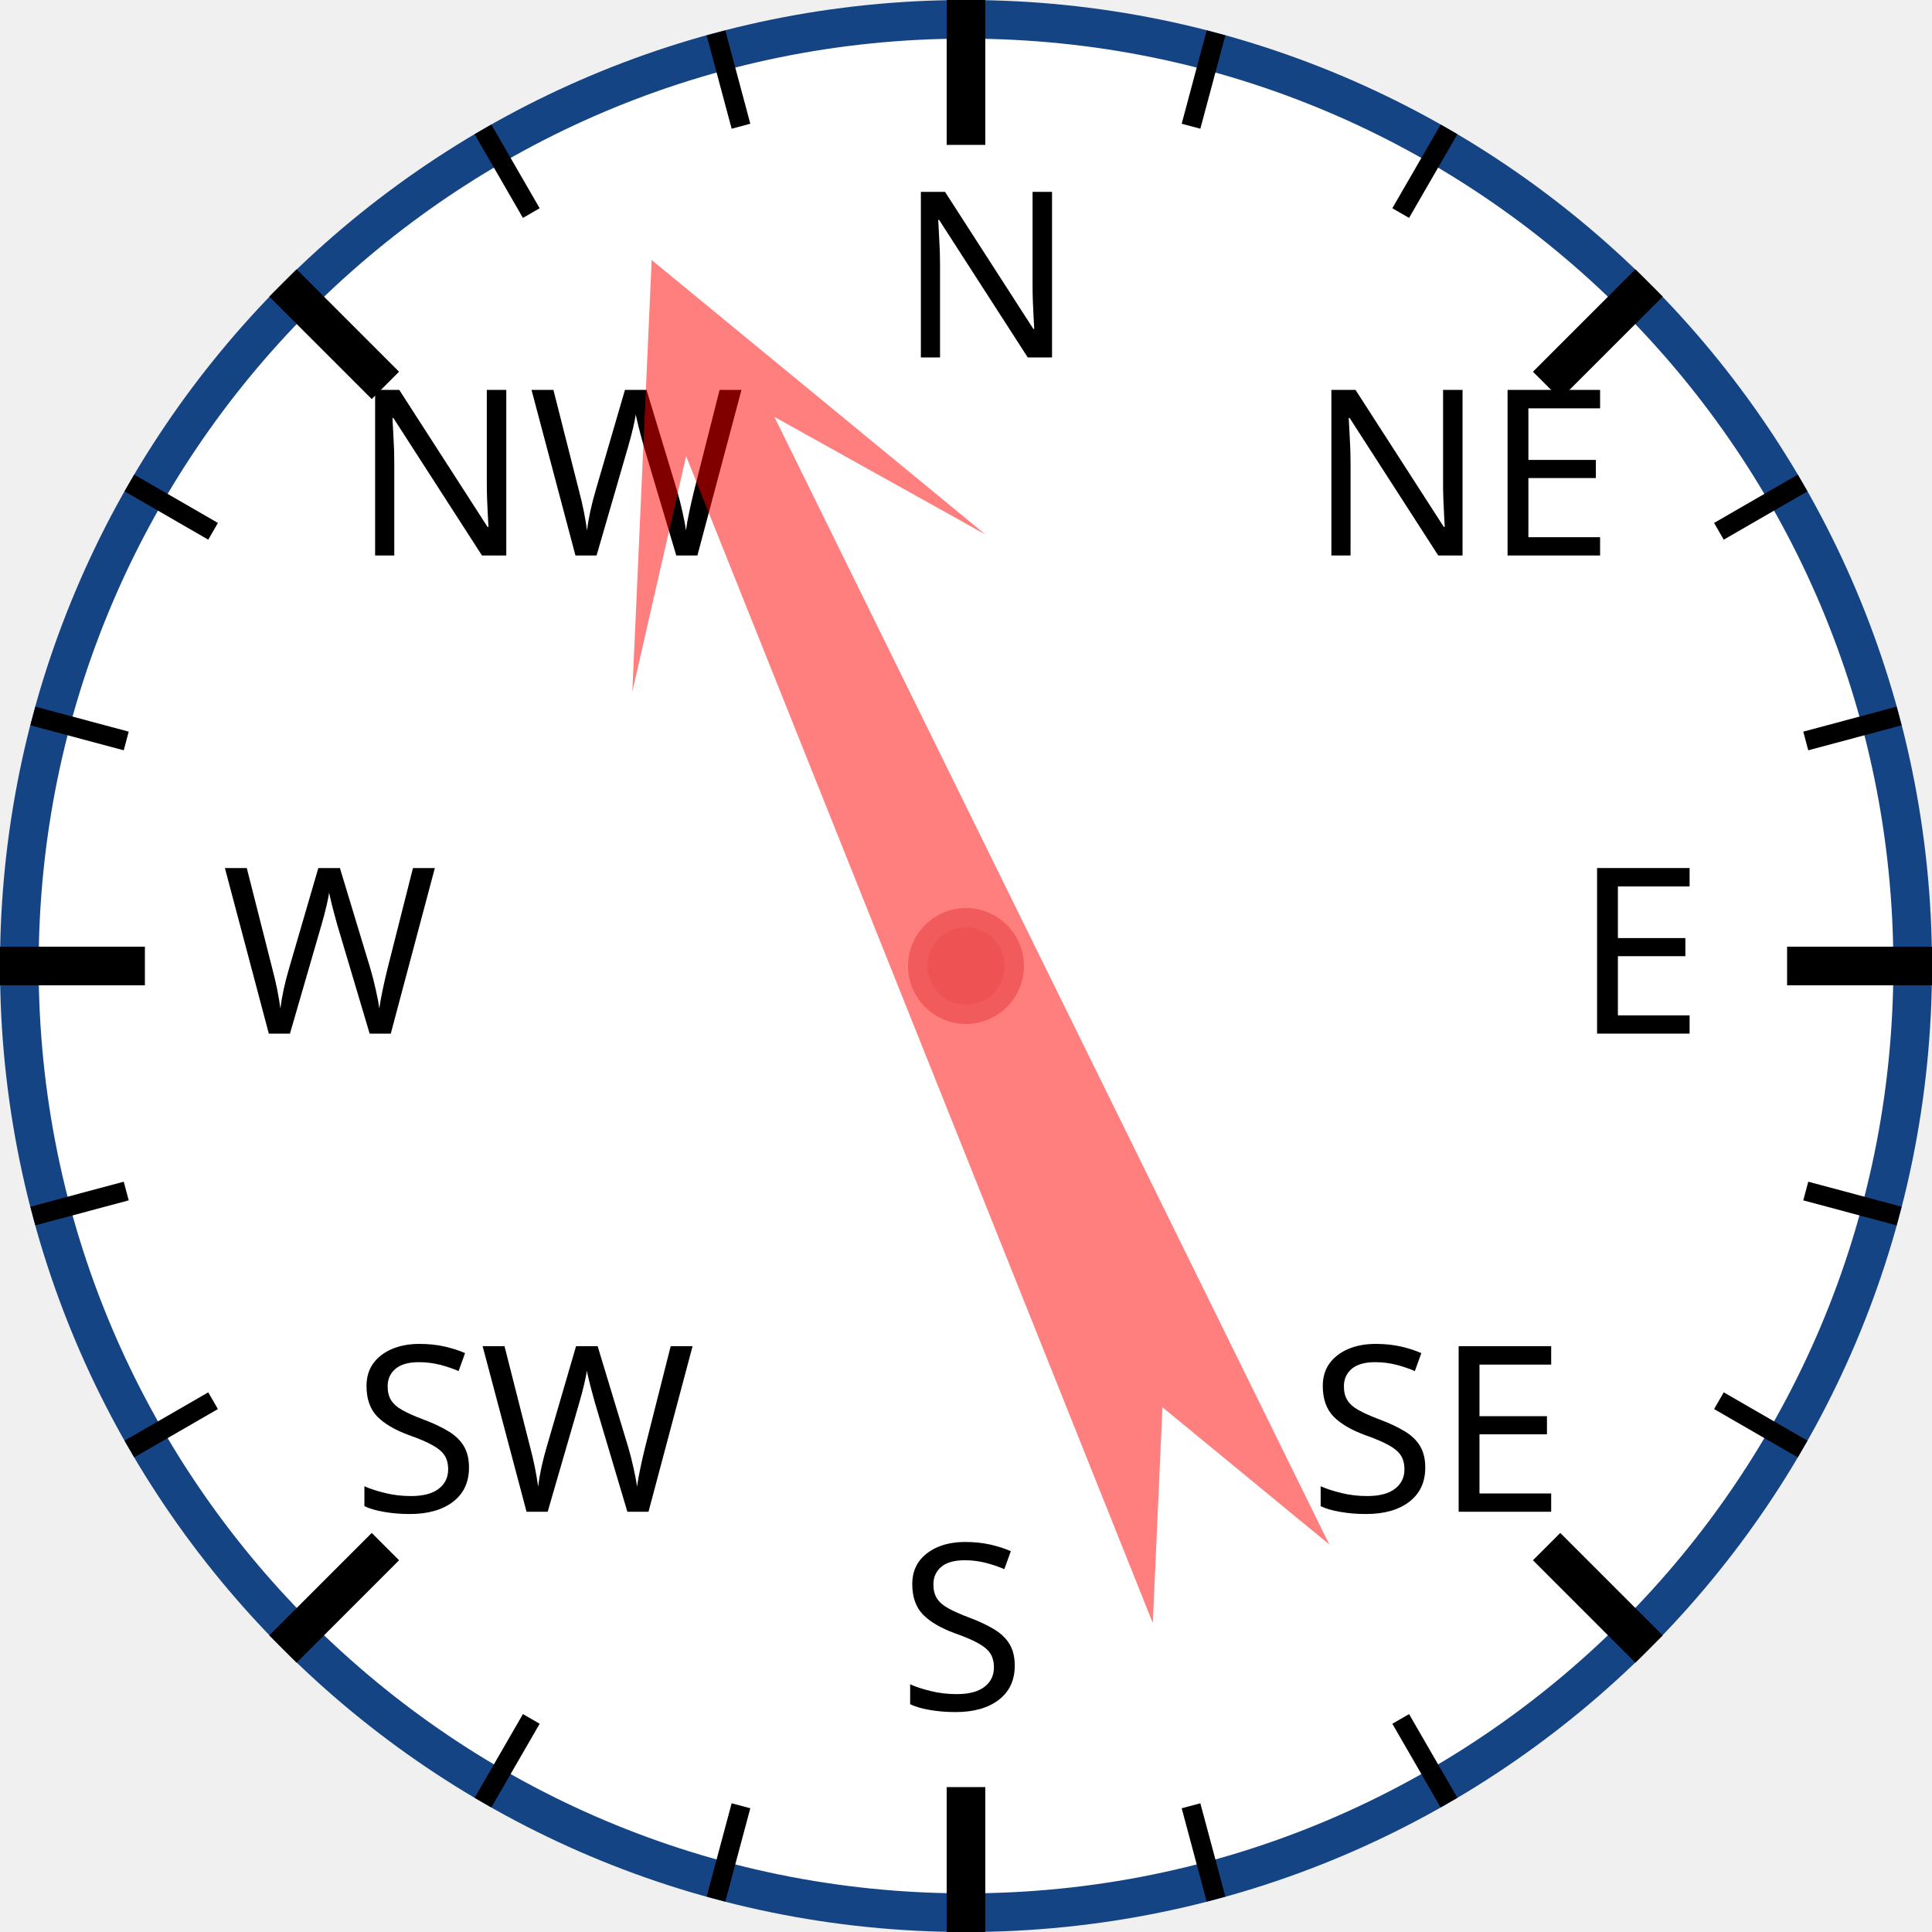
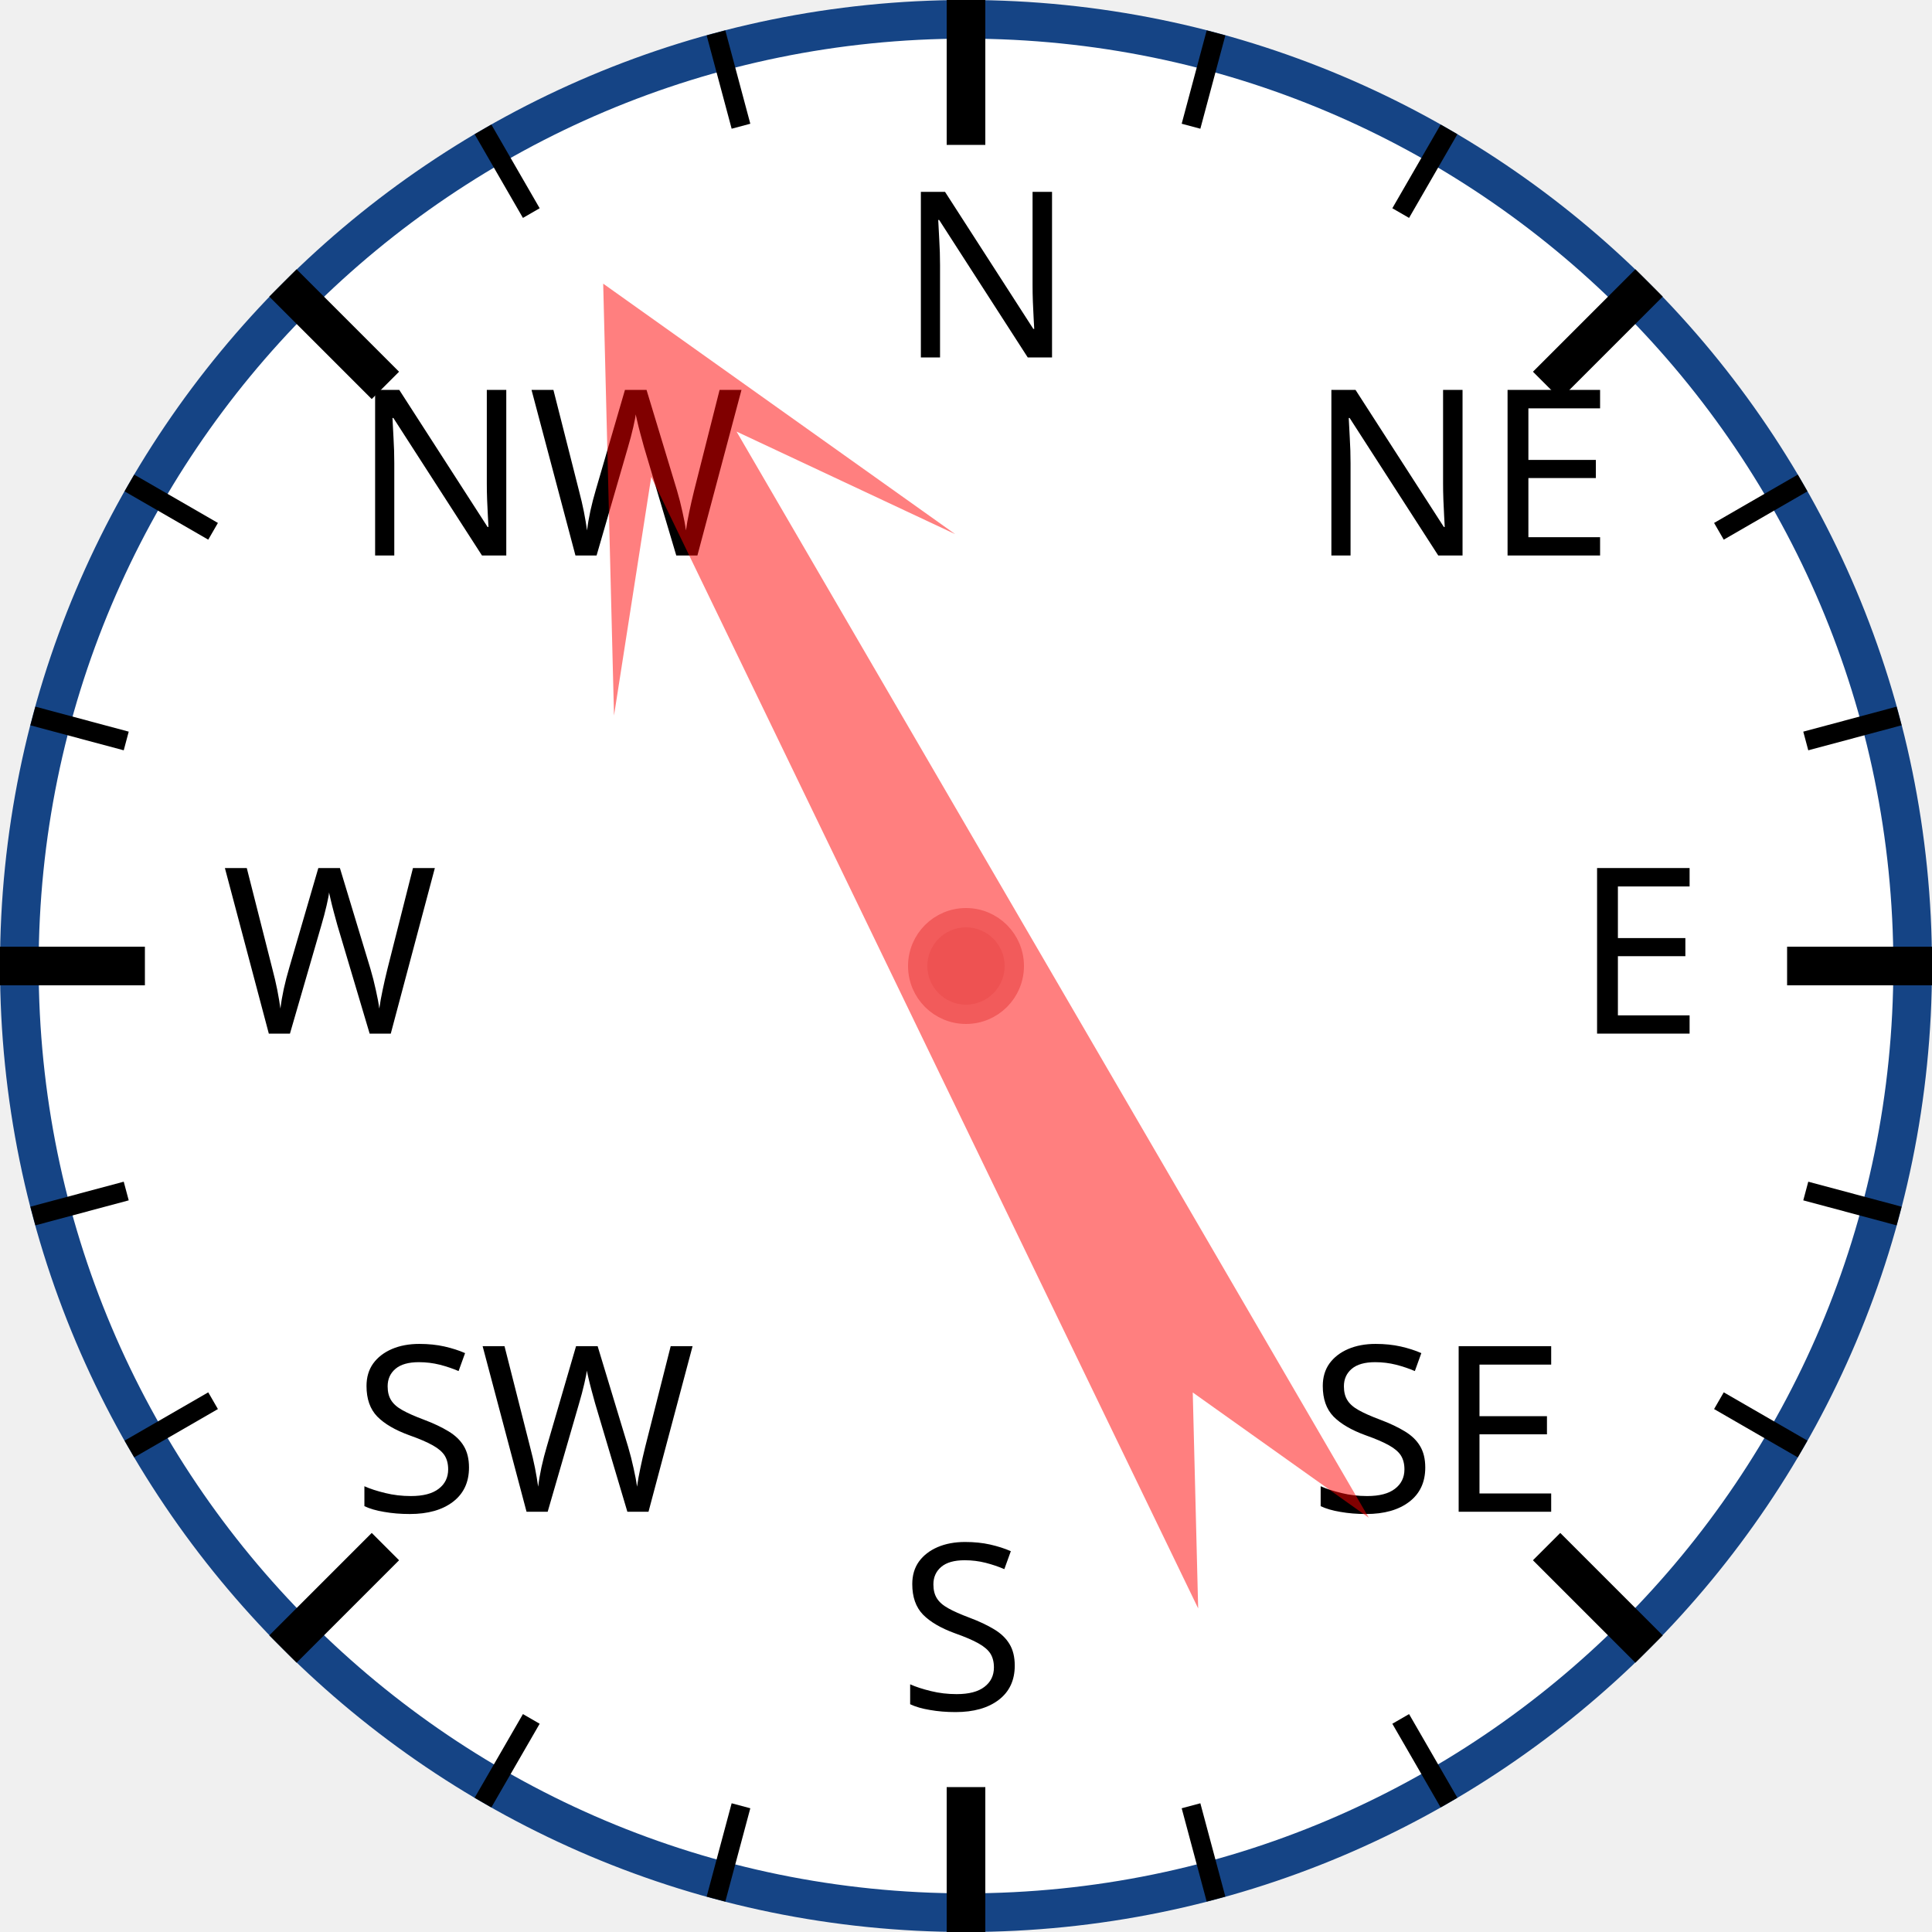
<svg xmlns="http://www.w3.org/2000/svg" width="120px" height="120px" viewBox="0 0 200 200">
  <circle cx="100" cy="100" r="98" style="fill: white; stroke: #154485; stroke-width: 4;" />
  <text x="93.0" y="37.0" style="font-family: sans-serif; font-size: 18pt;">N</text>
  <line x1="100.0" y1="0.0" x2="100.0" y2="15.0" style="stroke: black; stroke-width: 4;" />
  <line x1="74.118" y1="3.407" x2="76.706" y2="13.067" style="stroke: black; stroke-width: 2;" />
  <line x1="50" y1="13.397" x2="55" y2="22.058" style="stroke: black; stroke-width: 2;" />
  <text x="36.503" y="57.503" style="font-family: sans-serif; font-size: 18pt;">NW</text>
  <line x1="29.289" y1="29.289" x2="39.896" y2="39.896" style="stroke: black; stroke-width: 4;" />
  <line x1="13.397" y1="50" x2="22.058" y2="55" style="stroke: black; stroke-width: 2;" />
  <line x1="3.407" y1="74.118" x2="13.067" y2="76.706" style="stroke: black; stroke-width: 2;" />
  <text x="23.0" y="107.0" style="font-family: sans-serif; font-size: 18pt;">W</text>
  <line x1="0.0" y1="100.0" x2="15.0" y2="100.0" style="stroke: black; stroke-width: 4;" />
  <line x1="3.407" y1="125.882" x2="13.067" y2="123.294" style="stroke: black; stroke-width: 2;" />
  <line x1="13.397" y1="150" x2="22.058" y2="145" style="stroke: black; stroke-width: 2;" />
  <text x="36.503" y="156.497" style="font-family: sans-serif; font-size: 18pt;">SW</text>
  <line x1="29.289" y1="170.711" x2="39.896" y2="160.104" style="stroke: black; stroke-width: 4;" />
  <line x1="50" y1="186.603" x2="55" y2="177.942" style="stroke: black; stroke-width: 2;" />
  <line x1="74.118" y1="196.593" x2="76.706" y2="186.933" style="stroke: black; stroke-width: 2;" />
  <text x="93" y="177.0" style="font-family: sans-serif; font-size: 18pt;">S</text>
  <line x1="100" y1="200.0" x2="100" y2="185.0" style="stroke: black; stroke-width: 4;" />
  <line x1="125.882" y1="196.593" x2="123.294" y2="186.933" style="stroke: black; stroke-width: 2;" />
  <line x1="150.0" y1="186.603" x2="145.0" y2="177.942" style="stroke: black; stroke-width: 2;" />
  <text x="135.497" y="156.497" style="font-family: sans-serif; font-size: 18pt;">SE</text>
  <line x1="170.711" y1="170.711" x2="160.104" y2="160.104" style="stroke: black; stroke-width: 4;" />
  <line x1="186.603" y1="150" x2="177.942" y2="145" style="stroke: black; stroke-width: 2;" />
  <line x1="196.593" y1="125.882" x2="186.933" y2="123.294" style="stroke: black; stroke-width: 2;" />
  <text x="163.0" y="107" style="font-family: sans-serif; font-size: 18pt;">E</text>
  <line x1="200.0" y1="100" x2="185.0" y2="100" style="stroke: black; stroke-width: 4;" />
  <line x1="196.593" y1="74.118" x2="186.933" y2="76.706" style="stroke: black; stroke-width: 2;" />
  <line x1="186.603" y1="50" x2="177.942" y2="55" style="stroke: black; stroke-width: 2;" />
  <text x="135.497" y="57.503" style="font-family: sans-serif; font-size: 18pt;">NE</text>
  <line x1="170.711" y1="29.289" x2="160.104" y2="39.896" style="stroke: black; stroke-width: 4;" />
  <line x1="150" y1="13.397" x2="145" y2="22.058" style="stroke: black; stroke-width: 2;" />
  <line x1="125.882" y1="3.407" x2="123.294" y2="13.067" style="stroke: black; stroke-width: 2;" />
-   <polygon points="100 20 120 60 105 40 110 170 100 150 90 170 95 40 80 60" style="fill: red; fill-opacity: 0.5;" transform="rotate(336,100,100)" />
+   <polygon points="100 20 120 60 105 40 110 170 100 150 90 170 95 40 80 60" style="fill: red; fill-opacity: 0.5;" transform="rotate(332,100,100)" />
  <circle cx="100" cy="100" r="5" style="fill: #EE5252; stroke: #F25B5B; stroke-width: 2;" />
</svg>
